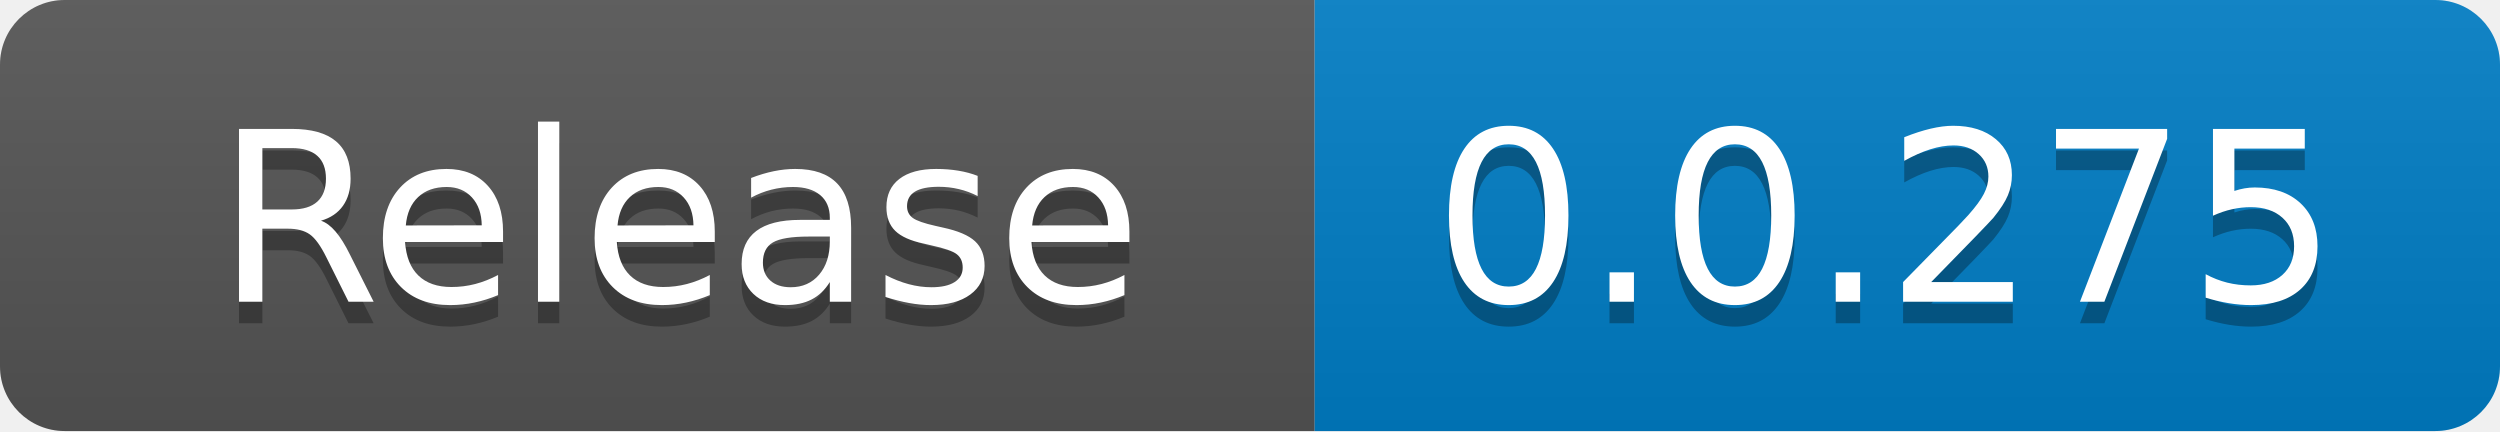
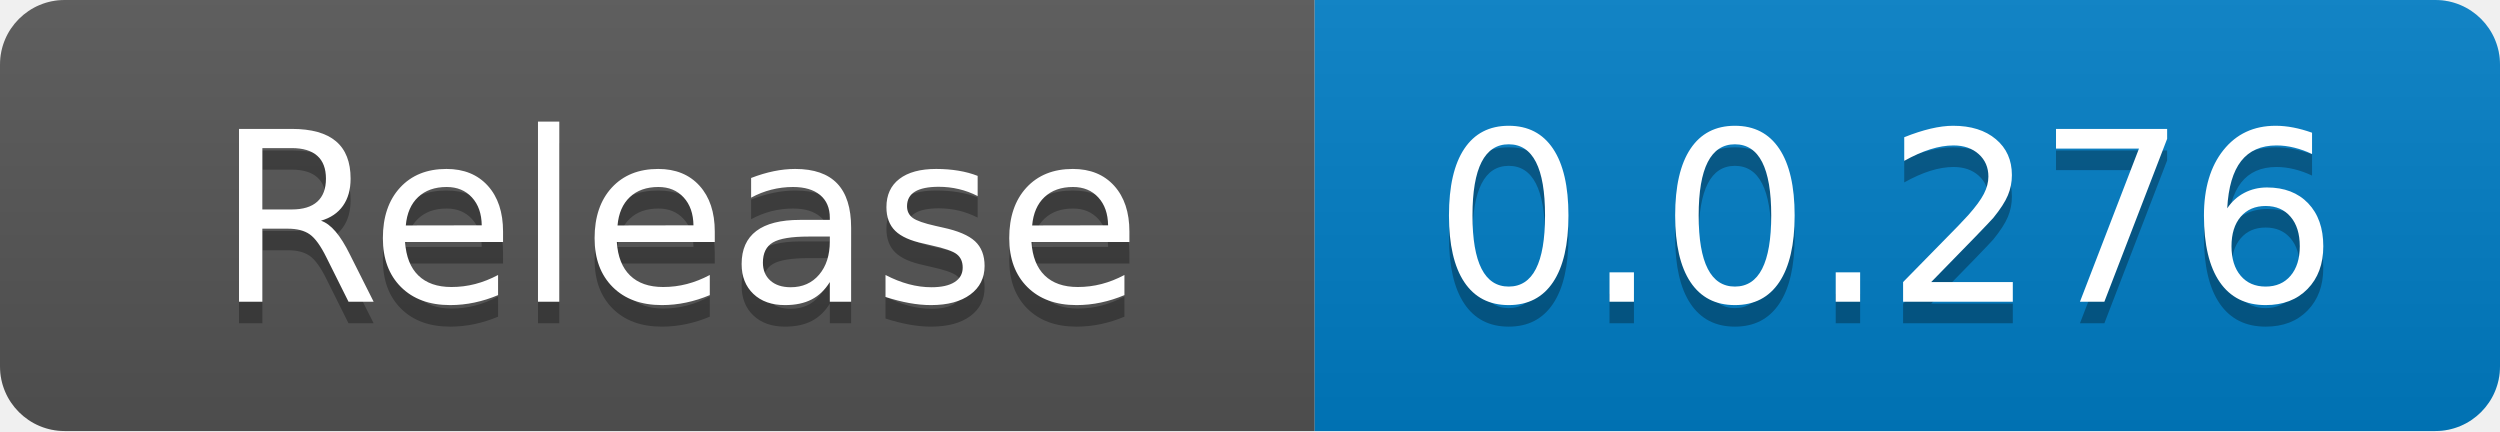
<svg xmlns="http://www.w3.org/2000/svg" width="116" height="20" role="img" aria-label="code size: 2.22 MB">
  <linearGradient id="s" x2="0" y2="100%">
    <stop offset="0" stop-color="#bbb" stop-opacity=".1" />
    <stop offset="1" stop-opacity=".1" />
  </linearGradient>
  <clipPath id="r">
    <rect width="116" height="20" rx="3" fill="#fff" />
  </clipPath>
  <g clip-path="url(#r)">
    <rect width="61" height="20" fill="#555" />
    <rect x="61" width="55" height="20" fill="#007ec6" />
    <rect width="116" height="20" fill="url(#s)" />
  </g>
  <g fill="#fff" text-anchor="middle" font-family="Verdana,Geneva,DejaVu Sans,sans-serif" text-rendering="geometricPrecision" font-size="110">
    <text x="315" y="150" fill="#010101" fill-opacity=".3" transform="scale(.1)" textLength="510">Release</text>
    <text x="315" y="140" transform="scale(.1)" fill="#fff" textLength="510">Release</text>
-     <text x="875" y="150" fill="#010101" fill-opacity=".3" transform="scale(.1)" textLength="450">0.0.275</text>
-     <text x="875" y="140" transform="scale(.1)" fill="#fff" textLength="450">0.0.275</text>
+     <text x="875" y="150" fill="#010101" fill-opacity=".3" transform="scale(.1)" textLength="450">0.0.276</text>
+     <text x="875" y="140" transform="scale(.1)" fill="#fff" textLength="450">0.0.276</text>
  </g>
</svg>
